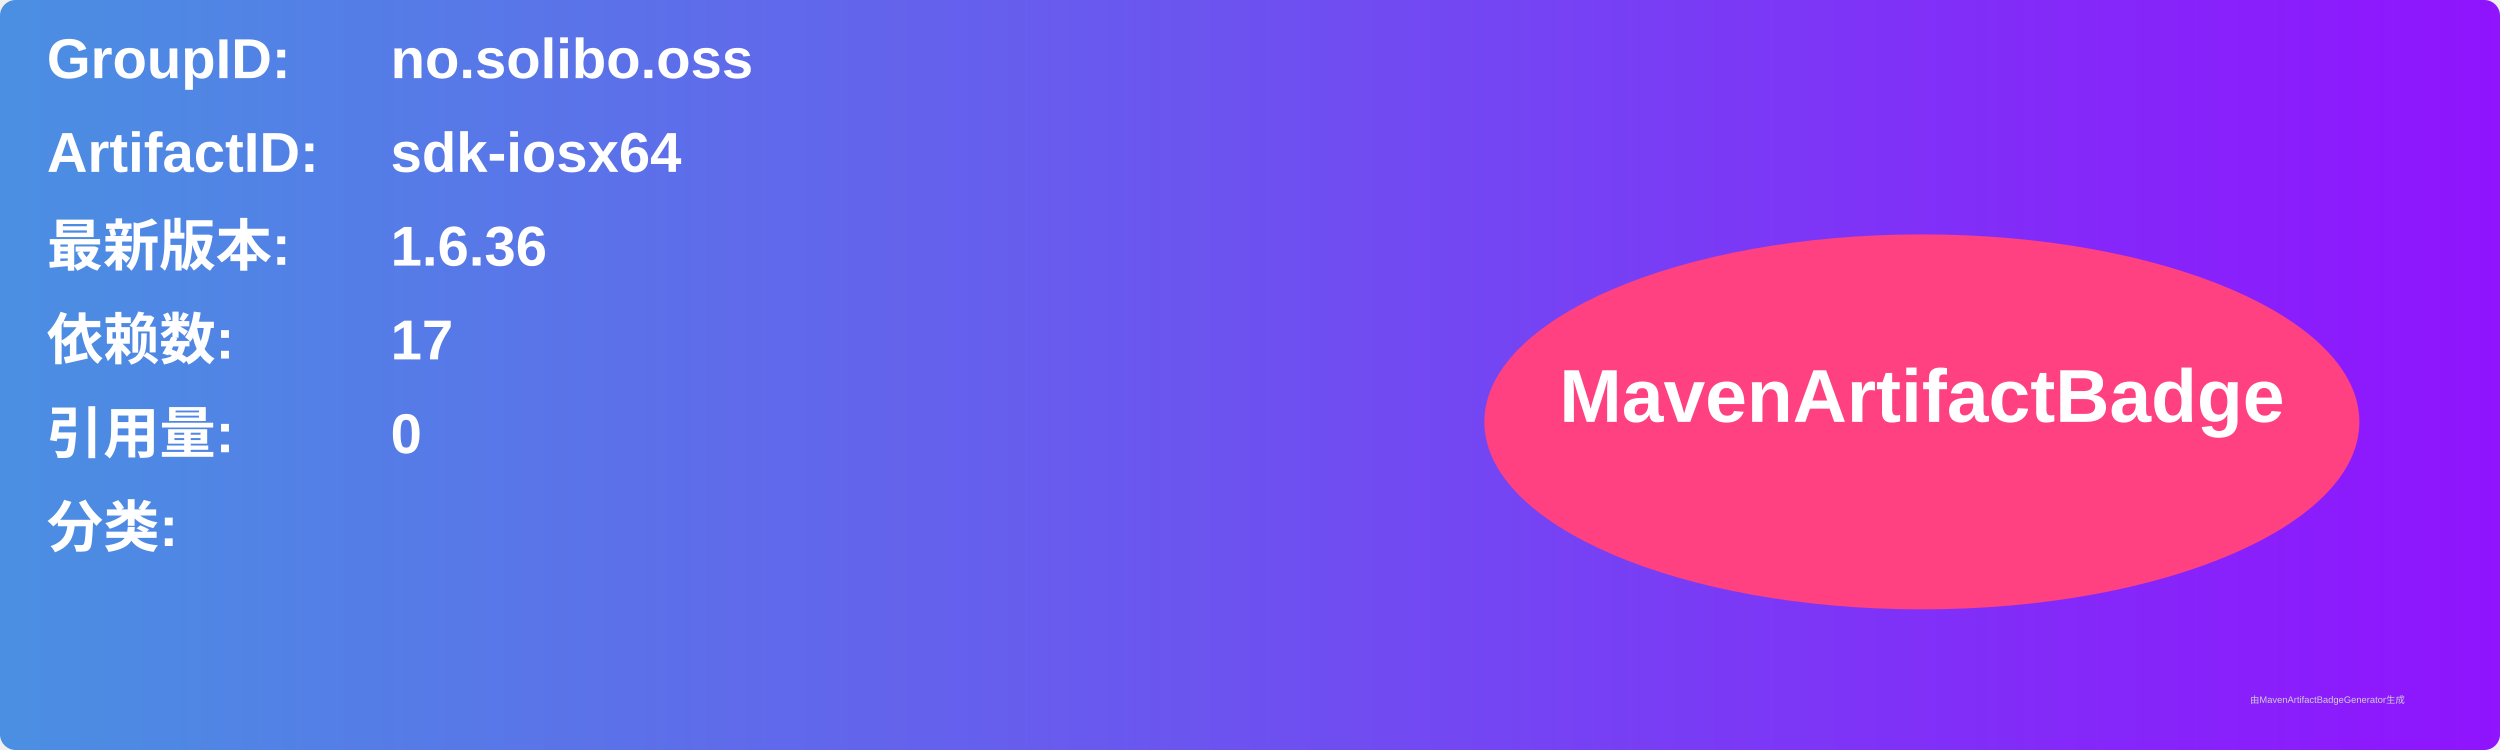
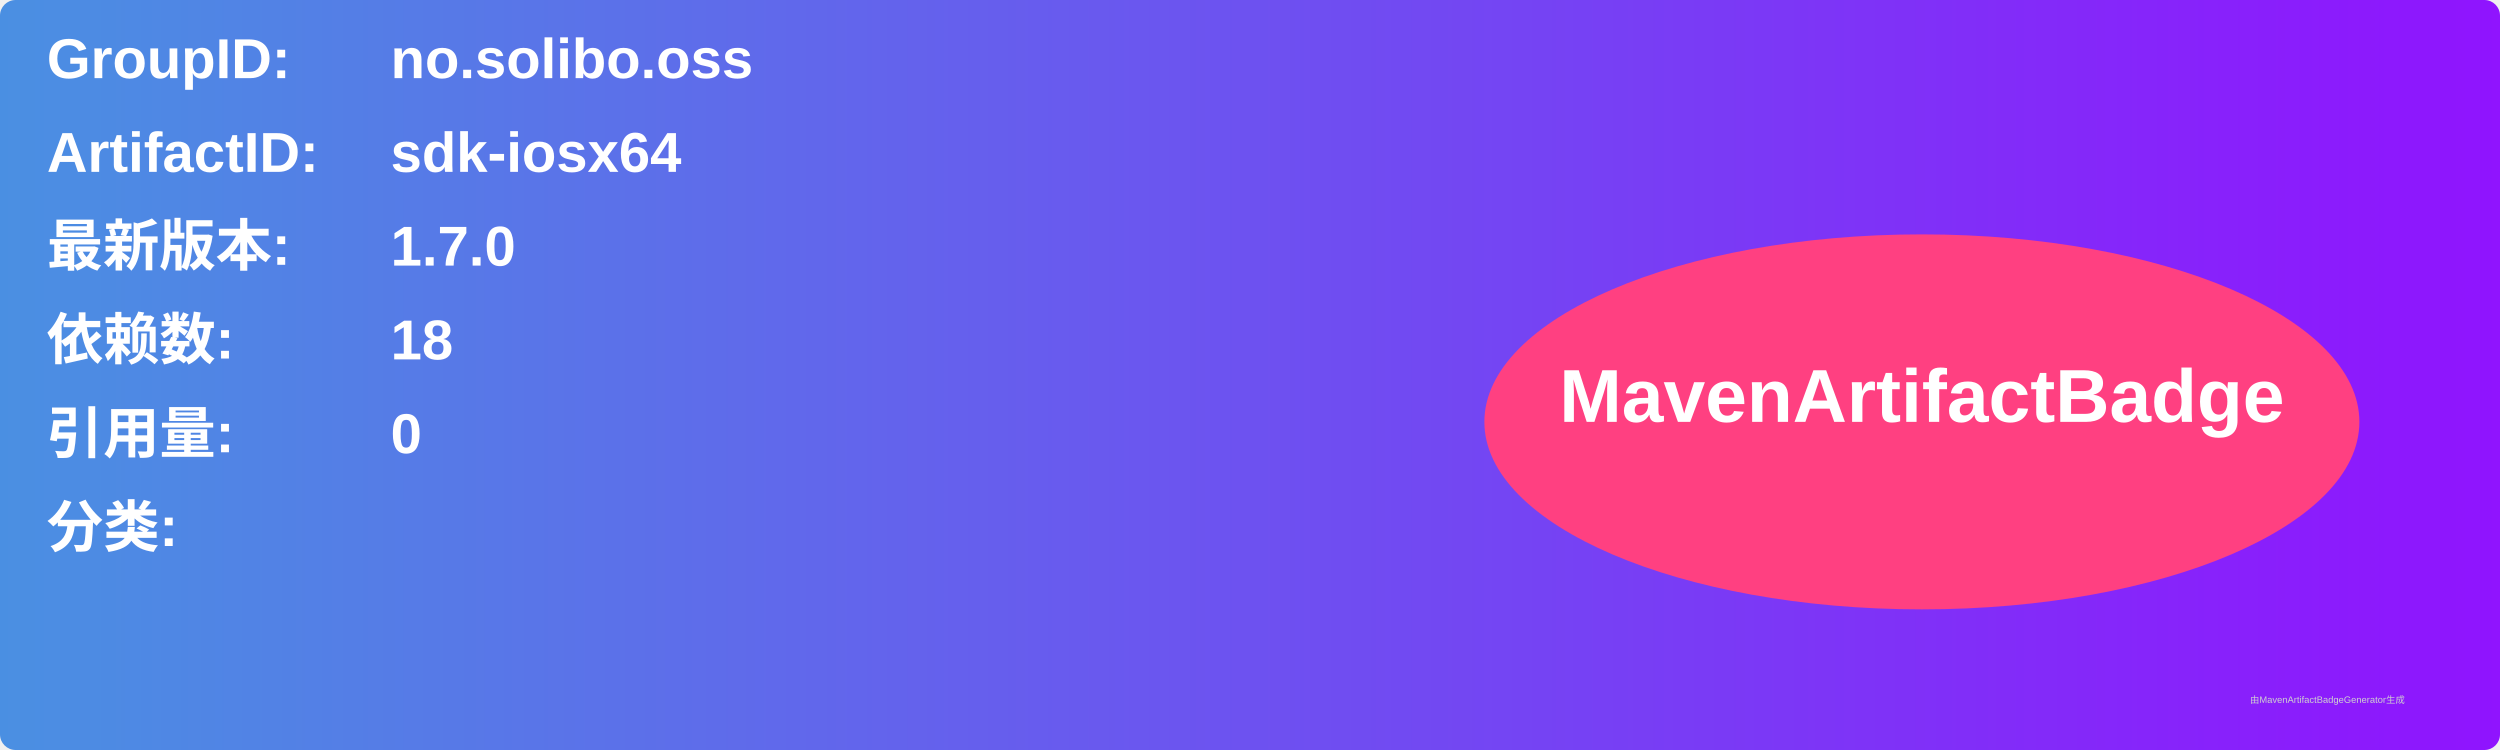
<svg xmlns="http://www.w3.org/2000/svg" width="800" height="240" viewBox="0 0 800 240">
  <linearGradient id="grad" x1="0%" y1="0%" x2="100%" y2="0%">
    <stop offset="0%" stop-color="#4a90e2" />
    <stop offset="100%" stop-color="#9013fe" />
  </linearGradient>
  <rect width="100%" height="100%" rx="5" ry="5" fill="url(#grad)" />
  <g transform="translate(15, 15)">
    <text x="0" y="10" font-family="Arial" font-size="18" fill="white" font-weight="bold" width="260">GroupID:</text>
    <text x="110" y="10" font-family="Arial" font-size="18" fill="white" font-weight="bold" width="460">no.solibo.oss</text>
    <text x="0" y="40" font-family="Arial" font-size="18" fill="white" font-weight="bold" width="260">ArtifactID:</text>
    <text x="110" y="40" font-family="Arial" font-size="18" fill="white" font-weight="bold" width="460">sdk-iosx64</text>
    <text x="0" y="70" font-family="Arial" font-size="18" fill="white" font-weight="bold">最新版本:</text>
    <text x="110" y="70" font-family="Arial" font-size="18" fill="white" font-weight="bold">
-       <tspan font-weight="bold">1.6.36</tspan>
+       <tspan font-weight="bold">1.7.0</tspan>
    </text>
    <text x="0" y="100" font-family="Arial" font-size="18" fill="white" font-weight="bold">依赖数: </text>
    <text x="110" y="100" font-family="Arial" font-size="18" fill="white">
-       <tspan font-weight="bold">17</tspan>
+       <tspan font-weight="bold">18</tspan>
    </text>
    <text x="0" y="130" font-family="Arial" font-size="18" fill="white" font-weight="bold">引用量: </text>
    <text x="110" y="130" font-family="Arial" font-size="18" fill="white">
      <tspan font-weight="bold">0</tspan>
    </text>
    <text x="0" y="160" font-family="Arial" font-size="18" fill="white" font-weight="bold">分类:</text>
    <text x="10" y="190" font-family="Arial" font-size="10" fill="white">
      <tspan font-weight="bold" />
    </text>
    <ellipse cx="600" cy="120" rx="140" ry="60" fill="#ff4081" />
    <text x="600" y="120" text-anchor="middle" font-family="Arial" font-size="24" fill="white" font-weight="bold">MavenArtifactBadge</text>
  </g>
  <text x="720" y="225" font-family="Arial" font-size="3" fill="#d0d0d0">由MavenArtifactBadgeGenerator生成</text>
</svg>
